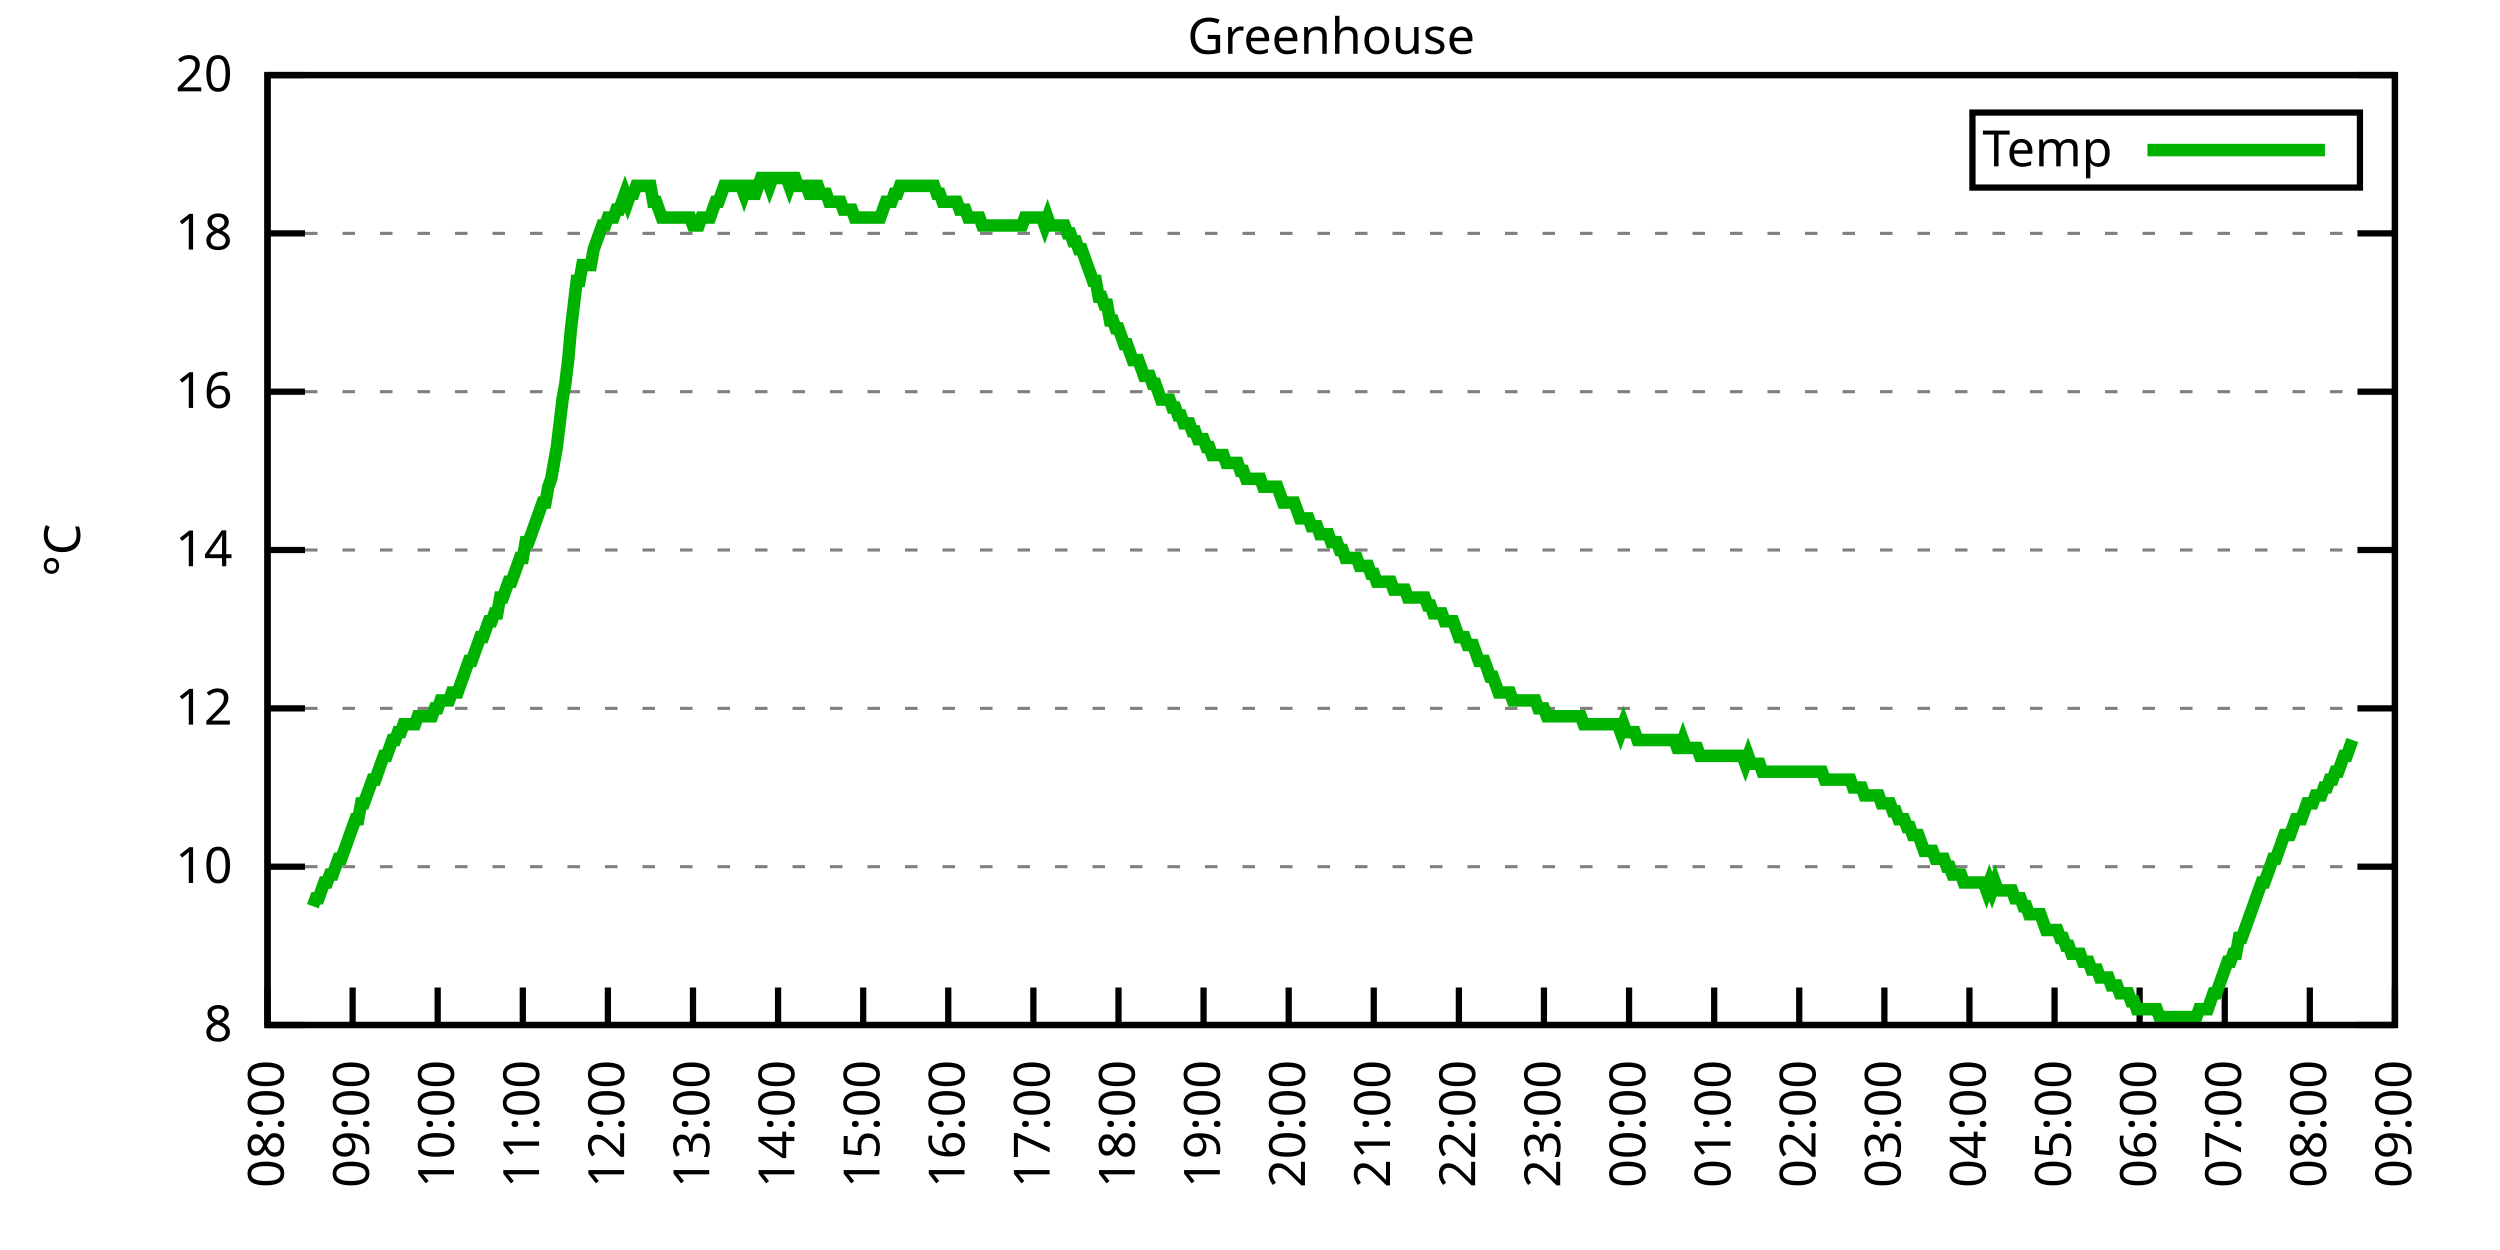
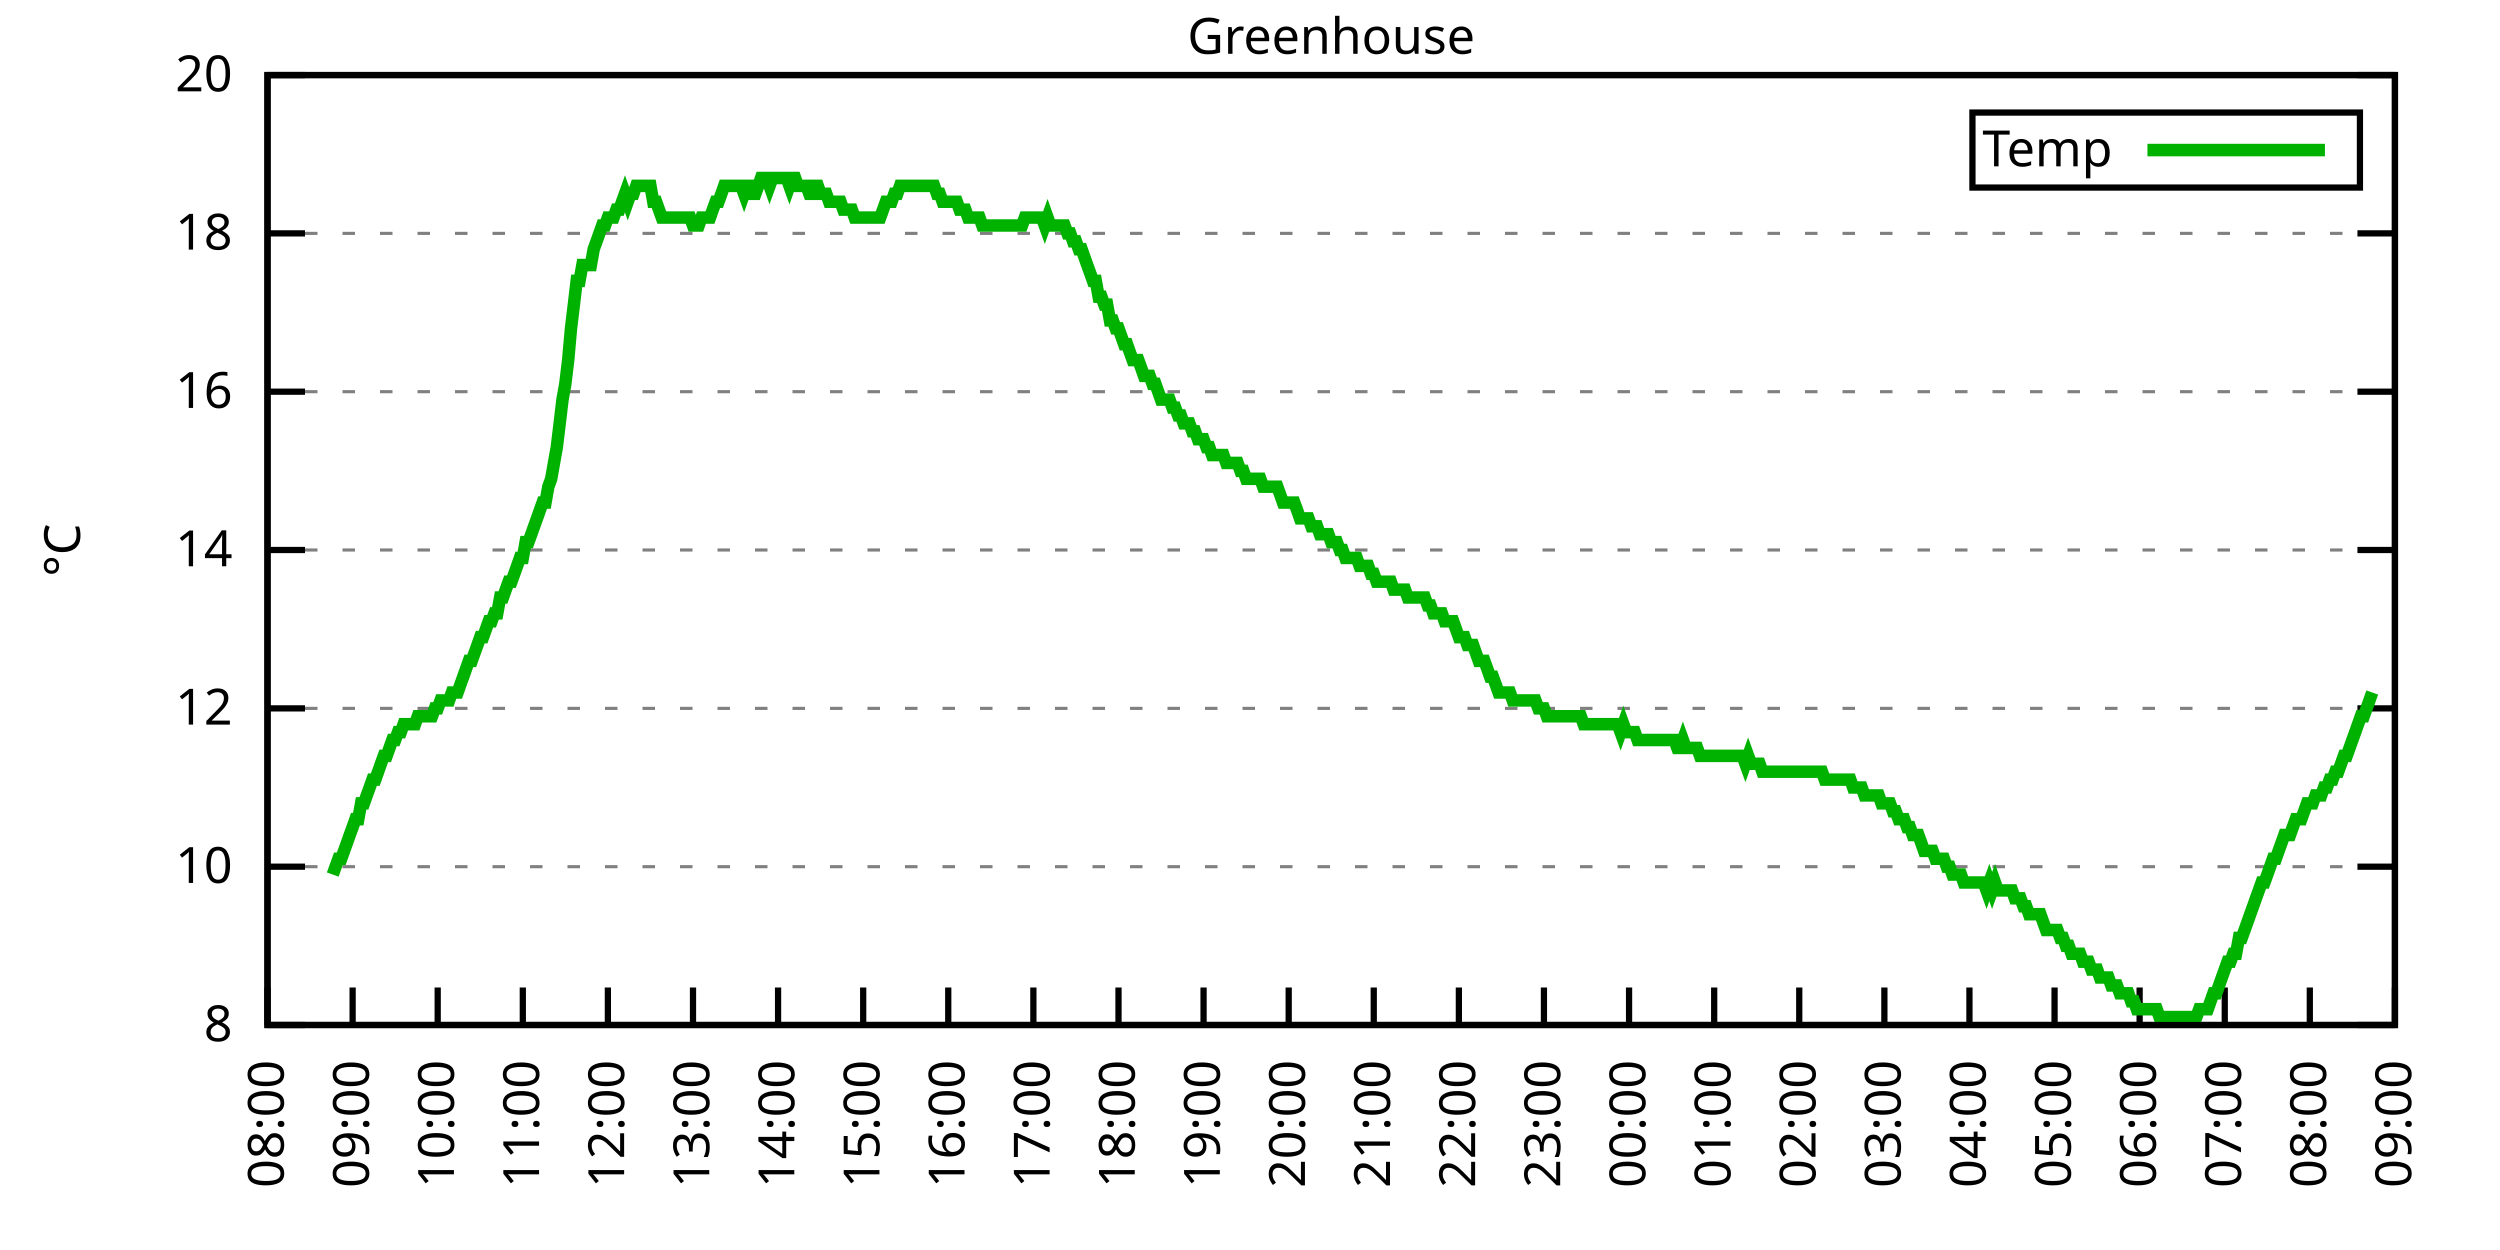
<svg xmlns="http://www.w3.org/2000/svg" xmlns:xlink="http://www.w3.org/1999/xlink" width="400" height="200" viewBox="0 0 400 200">
  <g id="gnuplot_canvas">
    <rect x="0" y="0" width="400" height="200" fill="none" />
    <defs>
      <circle id="gpDot" r="0.5" stroke-width="0.5" stroke="currentColor" />
      <path id="gpPt0" stroke-width="0.333" stroke="currentColor" d="M-1,0 h2 M0,-1 v2" />
      <path id="gpPt1" stroke-width="0.333" stroke="currentColor" d="M-1,-1 L1,1 M1,-1 L-1,1" />
      <path id="gpPt2" stroke-width="0.333" stroke="currentColor" d="M-1,0 L1,0 M0,-1 L0,1 M-1,-1 L1,1 M-1,1 L1,-1" />
      <rect id="gpPt3" stroke-width="0.333" stroke="currentColor" x="-1" y="-1" width="2" height="2" />
      <rect id="gpPt4" stroke-width="0.333" stroke="currentColor" fill="currentColor" x="-1" y="-1" width="2" height="2" />
      <circle id="gpPt5" stroke-width="0.333" stroke="currentColor" cx="0" cy="0" r="1" />
      <use xlink:href="#gpPt5" id="gpPt6" fill="currentColor" stroke="none" />
      <path id="gpPt7" stroke-width="0.333" stroke="currentColor" d="M0,-1.33 L-1.33,0.67 L1.33,0.67 z" />
      <use xlink:href="#gpPt7" id="gpPt8" fill="currentColor" stroke="none" />
      <use xlink:href="#gpPt7" id="gpPt9" stroke="currentColor" transform="rotate(180)" />
      <use xlink:href="#gpPt9" id="gpPt10" fill="currentColor" stroke="none" />
      <use xlink:href="#gpPt3" id="gpPt11" stroke="currentColor" transform="rotate(45)" />
      <use xlink:href="#gpPt11" id="gpPt12" fill="currentColor" stroke="none" />
      <path id="gpPt13" stroke-width="0.333" stroke="currentColor" d="M0,1.330 L1.265,0.411 L0.782,-1.067 L-0.782,-1.076 L-1.265,0.411 z" />
      <use xlink:href="#gpPt13" id="gpPt14" fill="currentColor" stroke="none" />
      <filter id="textbox" filterUnits="objectBoundingBox" x="0" y="0" height="1" width="1">
        <feFlood flood-color="white" flood-opacity="1" result="bgnd" />
        <feComposite in="SourceGraphic" in2="bgnd" operator="atop" />
      </filter>
      <filter id="greybox" filterUnits="objectBoundingBox" x="0" y="0" height="1" width="1">
        <feFlood flood-color="lightgrey" flood-opacity="1" result="grey" />
        <feComposite in="SourceGraphic" in2="grey" operator="atop" />
      </filter>
    </defs>
    <g fill="none" color="white" stroke="currentColor" stroke-width="1.00" stroke-linecap="butt" stroke-linejoin="miter">
</g>
    <g fill="none" color="black" stroke="currentColor" stroke-width="1.00" stroke-linecap="butt" stroke-linejoin="miter">
      <g stroke="none" shape-rendering="crispEdges">
        <polygon fill="rgb(255, 255, 255)" points="42.80,164.00 383.18,164.00 383.18,12.02 42.80,12.02 " />
      </g>
    </g>
    <g fill="none" color="black" stroke="currentColor" stroke-width="1.00" stroke-linecap="butt" stroke-linejoin="miter">
</g>
    <g fill="none" color="black" stroke="black" stroke-width="0.50" stroke-linecap="butt" stroke-linejoin="miter">
</g>
    <g fill="none" color="gray" stroke="currentColor" stroke-width="0.50" stroke-linecap="butt" stroke-linejoin="miter">
      <path stroke="gray" stroke-dasharray="2,4" class="gridline" d="M42.80,164.00 L383.19,164.00  " />
    </g>
    <g fill="none" color="gray" stroke="gray" stroke-width="1.00" stroke-linecap="butt" stroke-linejoin="miter">
</g>
    <g fill="none" color="black" stroke="currentColor" stroke-width="1.00" stroke-linecap="butt" stroke-linejoin="miter">
      <path stroke="black" d="M42.80,164.00 L48.80,164.00 M383.19,164.00 L377.19,164.00  " />
      <g transform="translate(37.20,166.60)" stroke="none" fill="black" font-family="Sans" font-size="8.00" text-anchor="end">
        <text>
          <tspan font-family="Sans"> 8</tspan>
        </text>
      </g>
    </g>
    <g fill="none" color="black" stroke="currentColor" stroke-width="1.00" stroke-linecap="butt" stroke-linejoin="miter">
</g>
    <g fill="none" color="black" stroke="black" stroke-width="0.50" stroke-linecap="butt" stroke-linejoin="miter">
</g>
    <g fill="none" color="gray" stroke="currentColor" stroke-width="0.50" stroke-linecap="butt" stroke-linejoin="miter">
      <path stroke="gray" stroke-dasharray="2,4" class="gridline" d="M42.80,138.67 L383.19,138.67  " />
    </g>
    <g fill="none" color="gray" stroke="gray" stroke-width="1.00" stroke-linecap="butt" stroke-linejoin="miter">
</g>
    <g fill="none" color="black" stroke="currentColor" stroke-width="1.00" stroke-linecap="butt" stroke-linejoin="miter">
      <path stroke="black" d="M42.80,138.67 L48.80,138.67 M383.19,138.67 L377.19,138.67  " />
      <g transform="translate(37.20,141.27)" stroke="none" fill="black" font-family="Sans" font-size="8.00" text-anchor="end">
        <text>
          <tspan font-family="Sans"> 10</tspan>
        </text>
      </g>
    </g>
    <g fill="none" color="black" stroke="currentColor" stroke-width="1.00" stroke-linecap="butt" stroke-linejoin="miter">
</g>
    <g fill="none" color="black" stroke="black" stroke-width="0.50" stroke-linecap="butt" stroke-linejoin="miter">
</g>
    <g fill="none" color="gray" stroke="currentColor" stroke-width="0.50" stroke-linecap="butt" stroke-linejoin="miter">
      <path stroke="gray" stroke-dasharray="2,4" class="gridline" d="M42.80,113.34 L383.19,113.34  " />
    </g>
    <g fill="none" color="gray" stroke="gray" stroke-width="1.00" stroke-linecap="butt" stroke-linejoin="miter">
</g>
    <g fill="none" color="black" stroke="currentColor" stroke-width="1.00" stroke-linecap="butt" stroke-linejoin="miter">
      <path stroke="black" d="M42.80,113.34 L48.80,113.34 M383.19,113.34 L377.19,113.34  " />
      <g transform="translate(37.20,115.94)" stroke="none" fill="black" font-family="Sans" font-size="8.00" text-anchor="end">
        <text>
          <tspan font-family="Sans"> 12</tspan>
        </text>
      </g>
    </g>
    <g fill="none" color="black" stroke="currentColor" stroke-width="1.00" stroke-linecap="butt" stroke-linejoin="miter">
</g>
    <g fill="none" color="black" stroke="black" stroke-width="0.50" stroke-linecap="butt" stroke-linejoin="miter">
</g>
    <g fill="none" color="gray" stroke="currentColor" stroke-width="0.50" stroke-linecap="butt" stroke-linejoin="miter">
      <path stroke="gray" stroke-dasharray="2,4" class="gridline" d="M42.80,88.00 L383.19,88.00  " />
    </g>
    <g fill="none" color="gray" stroke="gray" stroke-width="1.00" stroke-linecap="butt" stroke-linejoin="miter">
</g>
    <g fill="none" color="black" stroke="currentColor" stroke-width="1.00" stroke-linecap="butt" stroke-linejoin="miter">
      <path stroke="black" d="M42.80,88.00 L48.80,88.00 M383.19,88.00 L377.19,88.00  " />
      <g transform="translate(37.20,90.60)" stroke="none" fill="black" font-family="Sans" font-size="8.00" text-anchor="end">
        <text>
          <tspan font-family="Sans"> 14</tspan>
        </text>
      </g>
    </g>
    <g fill="none" color="black" stroke="currentColor" stroke-width="1.00" stroke-linecap="butt" stroke-linejoin="miter">
</g>
    <g fill="none" color="black" stroke="black" stroke-width="0.50" stroke-linecap="butt" stroke-linejoin="miter">
</g>
    <g fill="none" color="gray" stroke="currentColor" stroke-width="0.50" stroke-linecap="butt" stroke-linejoin="miter">
      <path stroke="gray" stroke-dasharray="2,4" class="gridline" d="M42.80,62.67 L383.19,62.67  " />
    </g>
    <g fill="none" color="gray" stroke="gray" stroke-width="1.00" stroke-linecap="butt" stroke-linejoin="miter">
</g>
    <g fill="none" color="black" stroke="currentColor" stroke-width="1.00" stroke-linecap="butt" stroke-linejoin="miter">
      <path stroke="black" d="M42.80,62.67 L48.80,62.67 M383.19,62.67 L377.19,62.67  " />
      <g transform="translate(37.20,65.27)" stroke="none" fill="black" font-family="Sans" font-size="8.00" text-anchor="end">
        <text>
          <tspan font-family="Sans"> 16</tspan>
        </text>
      </g>
    </g>
    <g fill="none" color="black" stroke="currentColor" stroke-width="1.00" stroke-linecap="butt" stroke-linejoin="miter">
</g>
    <g fill="none" color="black" stroke="black" stroke-width="0.50" stroke-linecap="butt" stroke-linejoin="miter">
</g>
    <g fill="none" color="gray" stroke="currentColor" stroke-width="0.50" stroke-linecap="butt" stroke-linejoin="miter">
      <path stroke="gray" stroke-dasharray="2,4" class="gridline" d="M42.80,37.34 L383.19,37.34  " />
    </g>
    <g fill="none" color="gray" stroke="gray" stroke-width="1.00" stroke-linecap="butt" stroke-linejoin="miter">
</g>
    <g fill="none" color="black" stroke="currentColor" stroke-width="1.00" stroke-linecap="butt" stroke-linejoin="miter">
      <path stroke="black" d="M42.80,37.34 L48.80,37.34 M383.19,37.34 L377.19,37.34  " />
      <g transform="translate(37.20,39.94)" stroke="none" fill="black" font-family="Sans" font-size="8.00" text-anchor="end">
        <text>
          <tspan font-family="Sans"> 18</tspan>
        </text>
      </g>
    </g>
    <g fill="none" color="black" stroke="currentColor" stroke-width="1.00" stroke-linecap="butt" stroke-linejoin="miter">
</g>
    <g fill="none" color="black" stroke="black" stroke-width="0.50" stroke-linecap="butt" stroke-linejoin="miter">
</g>
    <g fill="none" color="gray" stroke="currentColor" stroke-width="0.50" stroke-linecap="butt" stroke-linejoin="miter">
      <path stroke="gray" stroke-dasharray="2,4" class="gridline" d="M42.80,12.01 L383.19,12.01  " />
    </g>
    <g fill="none" color="gray" stroke="gray" stroke-width="1.00" stroke-linecap="butt" stroke-linejoin="miter">
</g>
    <g fill="none" color="black" stroke="currentColor" stroke-width="1.00" stroke-linecap="butt" stroke-linejoin="miter">
      <path stroke="black" d="M42.80,12.01 L48.80,12.01 M383.19,12.01 L377.19,12.01  " />
      <g transform="translate(37.20,14.61)" stroke="none" fill="black" font-family="Sans" font-size="8.00" text-anchor="end">
        <text>
          <tspan font-family="Sans"> 20</tspan>
        </text>
      </g>
    </g>
    <g fill="none" color="black" stroke="currentColor" stroke-width="1.00" stroke-linecap="butt" stroke-linejoin="miter">
      <path stroke="black" d="M42.80,164.00 L42.80,158.00  " />
      <g transform="translate(45.40,169.60) rotate(270.00)" stroke="none" fill="black" font-family="Sans" font-size="8.00" text-anchor="end">
        <text>
          <tspan font-family="Sans">08:00</tspan>
        </text>
      </g>
    </g>
    <g fill="none" color="black" stroke="currentColor" stroke-width="1.00" stroke-linecap="butt" stroke-linejoin="miter">
      <path stroke="black" d="M56.42,164.00 L56.42,158.00  " />
      <g transform="translate(59.02,169.60) rotate(270.00)" stroke="none" fill="black" font-family="Sans" font-size="8.00" text-anchor="end">
        <text>
          <tspan font-family="Sans">09:00</tspan>
        </text>
      </g>
    </g>
    <g fill="none" color="black" stroke="currentColor" stroke-width="1.00" stroke-linecap="butt" stroke-linejoin="miter">
      <path stroke="black" d="M70.03,164.00 L70.03,158.00  " />
      <g transform="translate(72.63,169.60) rotate(270.00)" stroke="none" fill="black" font-family="Sans" font-size="8.00" text-anchor="end">
        <text>
          <tspan font-family="Sans">10:00</tspan>
        </text>
      </g>
    </g>
    <g fill="none" color="black" stroke="currentColor" stroke-width="1.00" stroke-linecap="butt" stroke-linejoin="miter">
      <path stroke="black" d="M83.65,164.00 L83.65,158.00  " />
      <g transform="translate(86.25,169.60) rotate(270.00)" stroke="none" fill="black" font-family="Sans" font-size="8.00" text-anchor="end">
        <text>
          <tspan font-family="Sans">11:00</tspan>
        </text>
      </g>
    </g>
    <g fill="none" color="black" stroke="currentColor" stroke-width="1.00" stroke-linecap="butt" stroke-linejoin="miter">
      <path stroke="black" d="M97.26,164.00 L97.26,158.00  " />
      <g transform="translate(99.86,169.60) rotate(270.00)" stroke="none" fill="black" font-family="Sans" font-size="8.00" text-anchor="end">
        <text>
          <tspan font-family="Sans">12:00</tspan>
        </text>
      </g>
    </g>
    <g fill="none" color="black" stroke="currentColor" stroke-width="1.00" stroke-linecap="butt" stroke-linejoin="miter">
      <path stroke="black" d="M110.88,164.00 L110.88,158.00  " />
      <g transform="translate(113.48,169.60) rotate(270.00)" stroke="none" fill="black" font-family="Sans" font-size="8.00" text-anchor="end">
        <text>
          <tspan font-family="Sans">13:00</tspan>
        </text>
      </g>
    </g>
    <g fill="none" color="black" stroke="currentColor" stroke-width="1.00" stroke-linecap="butt" stroke-linejoin="miter">
      <path stroke="black" d="M124.49,164.00 L124.49,158.00  " />
      <g transform="translate(127.09,169.60) rotate(270.00)" stroke="none" fill="black" font-family="Sans" font-size="8.00" text-anchor="end">
        <text>
          <tspan font-family="Sans">14:00</tspan>
        </text>
      </g>
    </g>
    <g fill="none" color="black" stroke="currentColor" stroke-width="1.00" stroke-linecap="butt" stroke-linejoin="miter">
      <path stroke="black" d="M138.11,164.00 L138.11,158.00  " />
      <g transform="translate(140.71,169.60) rotate(270.00)" stroke="none" fill="black" font-family="Sans" font-size="8.00" text-anchor="end">
        <text>
          <tspan font-family="Sans">15:00</tspan>
        </text>
      </g>
    </g>
    <g fill="none" color="black" stroke="currentColor" stroke-width="1.00" stroke-linecap="butt" stroke-linejoin="miter">
      <path stroke="black" d="M151.72,164.00 L151.72,158.00  " />
      <g transform="translate(154.32,169.60) rotate(270.00)" stroke="none" fill="black" font-family="Sans" font-size="8.00" text-anchor="end">
        <text>
          <tspan font-family="Sans">16:00</tspan>
        </text>
      </g>
    </g>
    <g fill="none" color="black" stroke="currentColor" stroke-width="1.00" stroke-linecap="butt" stroke-linejoin="miter">
      <path stroke="black" d="M165.34,164.00 L165.34,158.00  " />
      <g transform="translate(167.94,169.60) rotate(270.00)" stroke="none" fill="black" font-family="Sans" font-size="8.00" text-anchor="end">
        <text>
          <tspan font-family="Sans">17:00</tspan>
        </text>
      </g>
    </g>
    <g fill="none" color="black" stroke="currentColor" stroke-width="1.00" stroke-linecap="butt" stroke-linejoin="miter">
      <path stroke="black" d="M178.96,164.00 L178.96,158.00  " />
      <g transform="translate(181.56,169.60) rotate(270.00)" stroke="none" fill="black" font-family="Sans" font-size="8.00" text-anchor="end">
        <text>
          <tspan font-family="Sans">18:00</tspan>
        </text>
      </g>
    </g>
    <g fill="none" color="black" stroke="currentColor" stroke-width="1.00" stroke-linecap="butt" stroke-linejoin="miter">
      <path stroke="black" d="M192.57,164.00 L192.57,158.00  " />
      <g transform="translate(195.17,169.60) rotate(270.00)" stroke="none" fill="black" font-family="Sans" font-size="8.00" text-anchor="end">
        <text>
          <tspan font-family="Sans">19:00</tspan>
        </text>
      </g>
    </g>
    <g fill="none" color="black" stroke="currentColor" stroke-width="1.00" stroke-linecap="butt" stroke-linejoin="miter">
      <path stroke="black" d="M206.19,164.00 L206.19,158.00  " />
      <g transform="translate(208.79,169.60) rotate(270.00)" stroke="none" fill="black" font-family="Sans" font-size="8.00" text-anchor="end">
        <text>
          <tspan font-family="Sans">20:00</tspan>
        </text>
      </g>
    </g>
    <g fill="none" color="black" stroke="currentColor" stroke-width="1.00" stroke-linecap="butt" stroke-linejoin="miter">
      <path stroke="black" d="M219.80,164.00 L219.80,158.00  " />
      <g transform="translate(222.40,169.60) rotate(270.00)" stroke="none" fill="black" font-family="Sans" font-size="8.00" text-anchor="end">
        <text>
          <tspan font-family="Sans">21:00</tspan>
        </text>
      </g>
    </g>
    <g fill="none" color="black" stroke="currentColor" stroke-width="1.00" stroke-linecap="butt" stroke-linejoin="miter">
      <path stroke="black" d="M233.42,164.00 L233.42,158.00  " />
      <g transform="translate(236.02,169.60) rotate(270.00)" stroke="none" fill="black" font-family="Sans" font-size="8.00" text-anchor="end">
        <text>
          <tspan font-family="Sans">22:00</tspan>
        </text>
      </g>
    </g>
    <g fill="none" color="black" stroke="currentColor" stroke-width="1.00" stroke-linecap="butt" stroke-linejoin="miter">
      <path stroke="black" d="M247.03,164.00 L247.03,158.00  " />
      <g transform="translate(249.63,169.60) rotate(270.00)" stroke="none" fill="black" font-family="Sans" font-size="8.00" text-anchor="end">
        <text>
          <tspan font-family="Sans">23:00</tspan>
        </text>
      </g>
    </g>
    <g fill="none" color="black" stroke="currentColor" stroke-width="1.00" stroke-linecap="butt" stroke-linejoin="miter">
      <path stroke="black" d="M260.65,164.00 L260.65,158.00  " />
      <g transform="translate(263.25,169.60) rotate(270.00)" stroke="none" fill="black" font-family="Sans" font-size="8.00" text-anchor="end">
        <text>
          <tspan font-family="Sans">00:00</tspan>
        </text>
      </g>
    </g>
    <g fill="none" color="black" stroke="currentColor" stroke-width="1.00" stroke-linecap="butt" stroke-linejoin="miter">
      <path stroke="black" d="M274.27,164.00 L274.27,158.00  " />
      <g transform="translate(276.87,169.60) rotate(270.00)" stroke="none" fill="black" font-family="Sans" font-size="8.00" text-anchor="end">
        <text>
          <tspan font-family="Sans">01:00</tspan>
        </text>
      </g>
    </g>
    <g fill="none" color="black" stroke="currentColor" stroke-width="1.00" stroke-linecap="butt" stroke-linejoin="miter">
      <path stroke="black" d="M287.88,164.00 L287.88,158.00  " />
      <g transform="translate(290.48,169.60) rotate(270.00)" stroke="none" fill="black" font-family="Sans" font-size="8.00" text-anchor="end">
        <text>
          <tspan font-family="Sans">02:00</tspan>
        </text>
      </g>
    </g>
    <g fill="none" color="black" stroke="currentColor" stroke-width="1.00" stroke-linecap="butt" stroke-linejoin="miter">
      <path stroke="black" d="M301.50,164.00 L301.50,158.00  " />
      <g transform="translate(304.10,169.60) rotate(270.00)" stroke="none" fill="black" font-family="Sans" font-size="8.00" text-anchor="end">
        <text>
          <tspan font-family="Sans">03:00</tspan>
        </text>
      </g>
    </g>
    <g fill="none" color="black" stroke="currentColor" stroke-width="1.00" stroke-linecap="butt" stroke-linejoin="miter">
      <path stroke="black" d="M315.11,164.00 L315.11,158.00  " />
      <g transform="translate(317.71,169.60) rotate(270.00)" stroke="none" fill="black" font-family="Sans" font-size="8.00" text-anchor="end">
        <text>
          <tspan font-family="Sans">04:00</tspan>
        </text>
      </g>
    </g>
    <g fill="none" color="black" stroke="currentColor" stroke-width="1.00" stroke-linecap="butt" stroke-linejoin="miter">
      <path stroke="black" d="M328.73,164.00 L328.73,158.00  " />
      <g transform="translate(331.33,169.60) rotate(270.00)" stroke="none" fill="black" font-family="Sans" font-size="8.00" text-anchor="end">
        <text>
          <tspan font-family="Sans">05:00</tspan>
        </text>
      </g>
    </g>
    <g fill="none" color="black" stroke="currentColor" stroke-width="1.00" stroke-linecap="butt" stroke-linejoin="miter">
      <path stroke="black" d="M342.34,164.00 L342.34,158.00  " />
      <g transform="translate(344.94,169.60) rotate(270.00)" stroke="none" fill="black" font-family="Sans" font-size="8.00" text-anchor="end">
        <text>
          <tspan font-family="Sans">06:00</tspan>
        </text>
      </g>
    </g>
    <g fill="none" color="black" stroke="currentColor" stroke-width="1.00" stroke-linecap="butt" stroke-linejoin="miter">
      <path stroke="black" d="M355.96,164.00 L355.96,158.00  " />
      <g transform="translate(358.56,169.60) rotate(270.00)" stroke="none" fill="black" font-family="Sans" font-size="8.00" text-anchor="end">
        <text>
          <tspan font-family="Sans">07:00</tspan>
        </text>
      </g>
    </g>
    <g fill="none" color="black" stroke="currentColor" stroke-width="1.00" stroke-linecap="butt" stroke-linejoin="miter">
      <path stroke="black" d="M369.57,164.00 L369.57,158.00  " />
      <g transform="translate(372.17,169.60) rotate(270.00)" stroke="none" fill="black" font-family="Sans" font-size="8.00" text-anchor="end">
        <text>
          <tspan font-family="Sans">08:00</tspan>
        </text>
      </g>
    </g>
    <g fill="none" color="black" stroke="currentColor" stroke-width="1.00" stroke-linecap="butt" stroke-linejoin="miter">
      <path stroke="black" d="M383.19,164.00 L383.19,158.00  " />
      <g transform="translate(385.79,169.60) rotate(270.00)" stroke="none" fill="black" font-family="Sans" font-size="8.00" text-anchor="end">
        <text>
          <tspan font-family="Sans">09:00</tspan>
        </text>
      </g>
    </g>
    <g fill="none" color="black" stroke="currentColor" stroke-width="1.00" stroke-linecap="butt" stroke-linejoin="miter">
</g>
    <g fill="none" color="black" stroke="currentColor" stroke-width="1.00" stroke-linecap="butt" stroke-linejoin="miter">
      <path stroke="black" d="M42.80,12.01 L42.80,164.00 L383.19,164.00 L383.19,12.01 L42.80,12.01 Z  " />
    </g>
    <g fill="none" color="black" stroke="currentColor" stroke-width="1.00" stroke-linecap="butt" stroke-linejoin="miter">
</g>
    <g fill="none" color="black" stroke="currentColor" stroke-width="1.00" stroke-linecap="butt" stroke-linejoin="miter">
      <path stroke="black" d="M315.59,30.01 L315.59,18.01 L377.59,18.01 L377.59,30.01 L315.59,30.01 Z  " />
    </g>
    <g id="Greenhouse_plot_1">
      <g fill="none" color="white" stroke="black" stroke-width="2.00" stroke-linecap="butt" stroke-linejoin="miter">
</g>
      <g fill="none" color="black" stroke="currentColor" stroke-width="2.00" stroke-linecap="butt" stroke-linejoin="miter">
        <g transform="translate(337.99,26.61)" stroke="none" fill="black" font-family="Sans" font-size="8.00" text-anchor="end">
          <text>
            <tspan font-family="Sans">Temp</tspan>
          </text>
        </g>
      </g>
      <g fill="none" color="black" stroke="currentColor" stroke-width="2.00" stroke-linecap="butt" stroke-linejoin="miter">
-         <path stroke="rgb(  0, 178,   0)" d="M343.59,24.01 L371.99,24.01 M50.06,145.00 L50.52,143.73 L50.97,143.73 L51.42,142.47 L51.88,141.20 L52.33,141.20   L52.78,139.93 L53.24,139.93 L53.69,138.67 L54.15,137.40 L54.60,137.40 L55.05,136.14 L55.51,134.87 L55.96,133.60   L56.42,132.34 L56.87,131.07 L57.32,131.07 L57.78,128.54 L58.23,128.54 L58.68,127.27 L59.14,126.00 L59.59,124.74   L60.05,124.74 L60.50,123.47 L60.95,122.20 L61.41,120.94 L61.86,120.94 L62.32,119.67 L62.77,118.40 L63.22,118.40   L63.68,117.14 L64.13,117.14 L64.58,115.87 L65.04,115.87 L65.49,115.87 L65.95,115.87 L66.40,115.87 L66.85,114.60   L67.31,114.60 L67.76,114.60 L68.22,114.60 L68.67,114.60 L69.12,114.60 L69.58,113.34 L70.03,113.34 L70.49,112.07   L70.94,112.07 L71.39,112.07 L71.85,112.07 L72.30,110.80 L72.75,110.80 L73.21,110.80 L73.66,109.54 L74.12,108.27   L74.57,107.00 L75.02,105.74 L75.48,105.74 L75.93,104.47 L76.39,103.20 L76.84,101.94 L77.29,101.94 L77.75,100.67   L78.20,99.40 L78.65,99.40 L79.11,98.14 L79.56,98.14 L80.02,95.60 L80.47,95.60 L80.92,94.34 L81.38,93.07   L81.83,93.07 L82.29,91.80 L82.74,90.54 L83.19,89.27 L83.65,89.27 L84.10,86.74 L84.55,86.74 L85.01,85.47   L85.46,84.21 L85.92,82.94 L86.37,81.67 L86.82,80.41 L87.28,80.41 L87.73,77.87 L88.19,76.61 L88.64,74.07   L89.09,71.54 L89.55,67.74 L90.00,63.94 L90.45,61.41 L90.91,57.61 L91.36,52.54 L91.82,48.74 L92.27,44.94   L92.72,44.94 L93.18,42.41 L93.63,42.41 L94.09,42.41 L94.54,42.41 L94.99,39.87 L95.45,38.61 L95.90,37.34   L96.35,36.08 L96.81,36.08 L97.26,34.81 L97.72,34.81 L98.17,34.81 L98.62,33.54 L99.08,33.54 L99.53,32.28   L99.99,31.01 L100.44,32.28 L100.89,31.01 L101.35,31.01 L101.80,29.74 L102.25,29.74 L102.71,29.74 L103.16,29.74   L103.62,29.74 L104.07,29.74 L104.52,32.28 L104.98,32.28 L105.43,33.54 L105.89,34.81 L106.34,34.81 L106.79,34.81   L107.25,34.81 L107.70,34.81 L108.15,34.81 L108.61,34.81 L109.06,34.81 L109.52,34.81 L109.97,34.81 L110.42,34.81   L110.88,36.08 L111.33,36.08 L111.79,36.08 L112.24,34.81 L112.69,34.81 L113.15,34.81 L113.60,34.81 L114.05,33.54   L114.51,32.28 L114.96,32.28 L115.42,31.01 L115.87,29.74 L116.32,29.74 L116.78,29.74 L117.23,29.74 L117.69,29.74   L118.14,29.74 L118.59,29.74 L119.05,31.01 L119.50,29.74 L119.96,29.74 L120.41,31.01 L120.86,31.01 L121.32,29.74   L121.77,28.48 L122.22,28.48 L122.68,28.48 L123.13,29.74 L123.59,28.48 L124.04,28.48 L124.49,28.48 L124.95,28.48   L125.40,28.48 L125.86,28.48 L126.31,29.74 L126.76,28.48 L127.22,28.48 L127.67,29.74 L128.12,29.74 L128.58,29.74   L129.03,29.74 L129.49,31.01 L129.94,31.01 L130.39,29.74 L130.85,29.74 L131.30,31.01 L131.76,31.01 L132.21,31.01   L132.66,32.28 L133.12,32.28 L133.57,32.28 L134.02,32.28 L134.48,32.28 L134.93,33.54 L135.39,33.54 L135.84,33.54   L136.29,33.54 L136.75,34.81 L137.20,34.81 L137.66,34.81 L138.11,34.81 L138.56,34.81 L139.02,34.81 L139.47,34.81   L139.92,34.81 L140.38,34.81 L140.83,34.81 L141.29,33.54 L141.74,32.28 L142.19,32.28 L142.65,32.28 L143.10,31.01   L143.56,31.01 L144.01,29.74 L144.46,29.74 L144.92,29.74 L145.37,29.74 L145.82,29.74 L146.28,29.74 L146.73,29.74   L147.19,29.74 L147.64,29.74 L148.09,29.74 L148.55,29.74 L149.00,29.74 L149.46,29.74 L149.91,31.01 L150.36,31.01   L150.82,32.28 L151.27,32.28 L151.72,32.28 L152.18,32.28 L152.63,32.28 L153.09,32.28 L153.54,33.54 L153.99,33.54   L154.45,33.54 L154.90,34.81 L155.36,34.81 L155.81,34.81 L156.26,34.81 L156.72,34.81 L157.17,36.08 L157.62,36.08   L158.08,36.08 L158.53,36.08 L158.99,36.08 L159.44,36.08 L159.89,36.08 L160.35,36.08 L160.80,36.08 L161.26,36.08   L161.71,36.08 L162.16,36.08 L162.62,36.08 L163.07,36.08 L163.52,36.08 L163.98,34.81 L164.43,34.81 L164.89,34.81   L165.34,34.81 L165.79,34.81 L166.25,34.81 L166.70,34.81 L167.16,36.08 L167.61,34.81 L168.06,36.08 L168.52,36.08   L168.97,36.08 L169.43,36.08 L169.88,36.08 L170.33,36.08 L170.79,37.34 L171.24,37.34 L171.69,38.61 L172.15,38.61   L172.60,39.87 L173.06,39.87 L173.51,41.14 L173.96,42.41 L174.42,43.67 L174.87,44.94 L175.33,44.94 L175.78,47.47   L176.23,47.47 L176.69,48.74 L177.14,48.74 L177.59,51.27 L178.05,51.27 L178.50,52.54 L178.96,52.54 L179.41,53.81   L179.86,55.07 L180.32,55.07 L180.77,56.34 L181.23,57.61 L181.68,57.61 L182.13,57.61 L182.59,58.87 L183.04,60.14   L183.49,60.14 L183.95,60.14 L184.40,61.41 L184.86,61.41 L185.31,62.67 L185.76,63.94 L186.22,63.94 L186.67,63.94   L187.13,63.94 L187.58,65.21 L188.03,65.21 L188.49,66.47 L188.94,66.47 L189.39,67.74 L189.85,67.74 L190.30,67.74   L190.76,69.01 L191.21,69.01 L191.66,70.27 L192.12,70.27 L192.57,70.27 L193.03,71.54 L193.48,71.54 L193.93,72.81   L194.39,72.81 L194.84,72.81 L195.29,72.81 L195.75,72.81 L196.20,74.07 L196.66,74.07 L197.11,74.07 L197.56,74.07   L198.02,74.07 L198.47,75.34 L198.93,75.34 L199.38,76.61 L199.83,76.61 L200.29,76.61 L200.74,76.61 L201.19,76.61   L201.65,76.61 L202.10,77.87 L202.56,77.87 L203.01,77.87 L203.46,77.87 L203.92,77.87 L204.37,77.87 L204.83,79.14   L205.28,80.41 L205.73,80.41 L206.19,80.41 L206.64,80.41 L207.09,80.41 L207.55,81.67 L208.00,82.94 L208.46,82.94   L208.91,82.94 L209.36,82.94 L209.82,84.21 L210.27,84.21 L210.73,84.21 L211.18,85.47 L211.63,85.47 L212.09,85.47   L212.54,85.47 L213.00,86.74 L213.45,86.74 L213.90,86.74 L214.36,88.00 L214.81,88.00 L215.26,89.27 L215.72,89.27   L216.17,89.27 L216.63,89.27 L217.08,89.27 L217.53,90.54 L217.99,90.54 L218.44,90.54 L218.90,90.54 L219.35,91.80   L219.80,91.80 L220.26,93.07 L220.71,93.07 L221.16,93.07 L221.62,93.07 L222.07,93.07 L222.53,93.07 L222.98,94.34   L223.43,94.34 L223.89,94.34 L224.34,94.34 L224.80,94.34 L225.25,95.60 L225.70,95.60 L226.16,95.60 L226.61,95.60   L227.06,95.60 L227.52,95.60 L227.97,95.60 L228.43,96.87 L228.88,96.87 L229.33,98.14 L229.79,98.14 L230.24,98.14   L230.70,98.14 L231.15,99.40 L231.60,99.40 L232.06,99.40 L232.51,99.40 L232.96,100.67 L233.42,101.94 L233.87,101.94   L234.33,101.94 L234.78,103.20 L235.23,103.20 L235.69,103.20 L236.14,104.47 L236.60,105.74 L237.05,105.74 L237.50,105.74   L237.96,107.00 L238.41,108.27 L238.86,108.27 L239.32,109.54 L239.77,110.80 L240.23,110.80 L240.68,110.80 L241.13,110.80   L241.59,110.80 L242.04,112.07 L242.50,112.07 L242.95,112.07 L243.40,112.07 L243.86,112.07 L244.31,112.07 L244.76,112.07   L245.22,112.07 L245.67,112.07 L246.13,113.34 L246.58,113.34 L247.03,113.34 L247.49,114.60 L247.94,114.60 L248.40,114.60   L248.85,114.60 L249.30,114.60 L249.76,114.60 L250.21,114.60 L250.66,114.60 L251.12,114.60 L251.57,114.60 L252.03,114.60   L252.48,114.60 L252.93,114.60 L253.39,115.87 L253.84,115.87 L254.30,115.87 L254.75,115.87 L255.20,115.87 L255.66,115.87   L256.11,115.87 L256.56,115.87 L257.02,115.87 L257.47,115.87 L257.93,115.87 L258.38,115.87 L258.83,115.87 L259.29,117.14   L259.74,115.87 L260.20,117.14 L260.65,117.14 L261.10,117.14 L261.56,117.14 L262.01,118.40 L262.47,118.40 L262.92,118.40   L263.37,118.40 L263.83,118.40 L264.28,118.40 L264.73,118.40 L265.19,118.40 L265.64,118.40 L266.10,118.40 L266.55,118.40   L267.00,118.40 L267.46,118.40 L267.91,118.40 L268.37,119.67 L268.82,119.67 L269.27,118.40 L269.73,119.67 L270.18,119.67   L270.63,119.67 L271.09,119.67 L271.54,119.67 L272.00,120.94 L272.45,120.94 L272.90,120.94 L273.36,120.94 L273.81,120.94   L274.27,120.94 L274.72,120.94 L275.17,120.94 L275.63,120.94 L276.08,120.94 L276.53,120.94 L276.99,120.94 L277.44,120.94   L277.90,120.94 L278.35,120.94 L278.80,120.94 L279.26,122.20 L279.71,120.94 L280.17,122.20 L280.62,122.20 L281.07,122.20   L281.53,122.20 L281.98,123.47 L282.43,123.47 L282.89,123.47 L283.34,123.47 L283.80,123.47 L284.25,123.47 L284.70,123.47   L285.16,123.47 L285.61,123.47 L286.07,123.47 L286.52,123.47 L286.97,123.47 L287.43,123.47 L287.88,123.47 L288.33,123.47   L288.79,123.47 L289.24,123.47 L289.70,123.47 L290.15,123.47 L290.60,123.47 L291.06,123.47 L291.51,123.47 L291.97,124.74   L292.42,124.74 L292.87,124.74 L293.33,124.74 L293.78,124.74 L294.23,124.74 L294.69,124.74 L295.14,124.74 L295.60,124.74   L296.05,124.74 L296.50,126.00 L296.96,126.00 L297.41,126.00 L297.87,126.00 L298.32,127.27 L298.77,127.27 L299.23,127.27   L299.68,127.27 L300.13,127.27 L300.59,127.27 L301.04,128.54 L301.50,128.54 L301.95,128.54 L302.40,128.54 L302.86,129.80   L303.31,129.80 L303.77,131.07 L304.22,131.07 L304.67,131.07 L305.13,132.34 L305.58,132.34 L306.03,133.60 L306.49,133.60   L306.94,133.60 L307.40,134.87 L307.85,136.14 L308.30,136.14 L308.76,136.14 L309.21,136.14 L309.67,137.40 L310.12,137.40   L310.57,137.40 L311.03,137.40 L311.48,138.67 L311.94,138.67 L312.39,139.93 L312.84,139.93 L313.30,139.93 L313.75,139.93   L314.20,141.20 L314.66,141.20 L315.11,141.20 L315.57,141.20 L316.02,141.20 L316.47,141.20 L316.93,141.20 L317.38,141.20   L317.84,142.47 L318.29,141.20 L318.74,142.47 L319.20,141.20 L319.65,142.47 L320.10,142.47 L320.56,142.47 L321.01,142.47   L321.47,142.47 L321.92,142.47 L322.37,143.73 L322.83,143.73 L323.28,143.73 L323.74,145.00 L324.19,145.00 L324.64,146.27   L325.10,146.27 L325.55,146.27 L326.00,146.27 L326.46,146.27 L326.91,147.53 L327.37,148.80 L327.82,148.80 L328.27,148.80   L328.73,148.80 L329.18,148.80 L329.64,150.07 L330.09,150.07 L330.54,151.33 L331.00,151.33 L331.45,152.60 L331.90,152.60   L332.36,152.60 L332.81,152.60 L333.27,153.87 L333.72,153.87 L334.17,153.87 L334.63,155.13 L335.08,155.13 L335.54,155.13   L335.99,156.40 L336.44,156.40 L336.90,156.40 L337.35,156.40 L337.80,157.67 L338.26,157.67 L338.71,157.67 L339.17,158.93   L339.62,158.93 L340.07,158.93 L340.53,158.93 L340.98,160.20 L341.44,160.20 L341.89,161.47 L342.34,161.47 L342.80,161.47   L343.25,161.47 L343.70,161.47 L344.16,161.47 L344.61,161.47 L345.07,161.47 L345.52,162.73 L345.97,162.73 L346.43,162.73   L346.88,162.73 L347.34,162.73 L347.79,162.73 L348.24,162.73 L348.70,162.73 L349.15,162.73 L349.60,162.73 L350.06,162.73   L350.51,162.73 L350.97,162.73 L351.42,162.73 L351.87,161.47 L352.33,161.47 L352.78,161.47 L353.24,161.47 L353.69,160.20   L354.14,158.93 L354.60,158.93 L355.05,157.67 L355.50,156.40 L355.96,155.13 L356.41,153.87 L356.87,153.87 L357.32,152.60   L357.77,152.60 L358.23,150.07 L358.68,150.07 L359.14,148.80 L359.59,147.53 L360.04,146.27 L360.50,145.00 L360.95,143.73   L361.41,142.47 L361.86,141.20 L362.31,141.20 L362.77,139.93 L363.22,138.67 L363.67,137.40 L364.13,137.40 L364.58,136.14   L365.04,134.87 L365.49,133.60 L365.94,133.60 L366.40,133.60 L366.85,132.34 L367.31,131.07 L367.76,131.07 L368.21,131.07   L368.67,129.80 L369.12,128.54 L369.57,128.54 L370.03,128.54 L370.48,127.27 L370.94,127.27 L371.39,127.27 L371.84,126.00   L372.30,126.00 L372.75,124.74 L373.21,124.74 L373.66,123.47 L374.11,123.47 L374.57,122.20 L375.02,120.94 L375.47,120.94   L375.93,119.67 L376.38,118.40  " />
+         <path stroke="rgb(  0, 178,   0)" d="M343.59,24.01 L371.99,24.01 M53.24,139.93 L53.69,138.67 L54.15,137.40 L54.60,137.40 L55.05,136.14 L55.51,134.87   L55.96,133.60 L56.42,132.34 L56.87,131.07 L57.32,131.07 L57.78,128.54 L58.23,128.54 L58.68,127.27 L59.14,126.00   L59.59,124.74 L60.05,124.74 L60.50,123.47 L60.95,122.20 L61.41,120.94 L61.86,120.94 L62.32,119.67 L62.77,118.40   L63.22,118.40 L63.68,117.14 L64.13,117.14 L64.58,115.87 L65.04,115.87 L65.49,115.87 L65.95,115.87 L66.40,115.87   L66.85,114.60 L67.31,114.60 L67.76,114.60 L68.22,114.60 L68.67,114.60 L69.12,114.60 L69.58,113.34 L70.03,113.34   L70.49,112.07 L70.94,112.07 L71.39,112.07 L71.85,112.07 L72.30,110.80 L72.75,110.80 L73.21,110.80 L73.66,109.54   L74.12,108.27 L74.57,107.00 L75.02,105.74 L75.48,105.74 L75.93,104.47 L76.39,103.20 L76.84,101.94 L77.29,101.94   L77.75,100.67 L78.20,99.40 L78.65,99.40 L79.11,98.14 L79.56,98.14 L80.02,95.60 L80.47,95.60 L80.92,94.34   L81.38,93.07 L81.83,93.07 L82.29,91.80 L82.74,90.54 L83.19,89.27 L83.65,89.27 L84.10,86.74 L84.55,86.74   L85.01,85.47 L85.46,84.21 L85.92,82.94 L86.37,81.67 L86.82,80.41 L87.28,80.41 L87.73,77.87 L88.19,76.61   L88.64,74.07 L89.09,71.54 L89.55,67.74 L90.00,63.94 L90.45,61.41 L90.91,57.61 L91.36,52.54 L91.82,48.74   L92.27,44.94 L92.72,44.94 L93.18,42.41 L93.63,42.41 L94.09,42.41 L94.54,42.41 L94.99,39.87 L95.45,38.61   L95.90,37.34 L96.35,36.08 L96.81,36.08 L97.26,34.81 L97.72,34.81 L98.17,34.81 L98.62,33.54 L99.08,33.54   L99.53,32.28 L99.99,31.01 L100.44,32.28 L100.89,31.01 L101.35,31.01 L101.80,29.74 L102.25,29.74 L102.71,29.74   L103.16,29.74 L103.62,29.74 L104.07,29.74 L104.52,32.28 L104.98,32.28 L105.43,33.54 L105.89,34.81 L106.34,34.81   L106.79,34.81 L107.25,34.81 L107.70,34.81 L108.15,34.81 L108.61,34.81 L109.06,34.81 L109.52,34.81 L109.97,34.81   L110.42,34.81 L110.88,36.08 L111.33,36.08 L111.79,36.08 L112.24,34.81 L112.69,34.81 L113.15,34.81 L113.60,34.81   L114.05,33.54 L114.51,32.28 L114.96,32.28 L115.42,31.01 L115.87,29.74 L116.32,29.74 L116.78,29.74 L117.23,29.74   L117.69,29.74 L118.14,29.74 L118.59,29.74 L119.05,31.01 L119.50,29.74 L119.96,29.74 L120.41,31.01 L120.86,31.01   L121.32,29.74 L121.77,28.48 L122.22,28.48 L122.68,28.48 L123.13,29.74 L123.59,28.48 L124.04,28.48 L124.49,28.48   L124.95,28.48 L125.40,28.48 L125.86,28.48 L126.31,29.74 L126.76,28.48 L127.22,28.48 L127.67,29.74 L128.12,29.74   L128.58,29.74 L129.03,29.74 L129.49,31.01 L129.94,31.01 L130.39,29.74 L130.85,29.74 L131.30,31.01 L131.76,31.01   L132.21,31.01 L132.66,32.28 L133.12,32.28 L133.57,32.28 L134.02,32.28 L134.48,32.28 L134.93,33.54 L135.39,33.54   L135.84,33.54 L136.29,33.54 L136.75,34.81 L137.20,34.81 L137.66,34.81 L138.11,34.81 L138.56,34.81 L139.02,34.81   L139.47,34.81 L139.92,34.81 L140.38,34.81 L140.83,34.81 L141.29,33.54 L141.74,32.28 L142.19,32.28 L142.65,32.28   L143.10,31.01 L143.56,31.01 L144.01,29.74 L144.46,29.74 L144.92,29.74 L145.37,29.74 L145.82,29.74 L146.28,29.74   L146.73,29.74 L147.19,29.74 L147.64,29.74 L148.09,29.74 L148.55,29.74 L149.00,29.74 L149.46,29.74 L149.91,31.01   L150.36,31.01 L150.82,32.28 L151.27,32.28 L151.72,32.28 L152.18,32.28 L152.63,32.28 L153.09,32.28 L153.54,33.54   L153.99,33.54 L154.45,33.54 L154.90,34.81 L155.36,34.81 L155.81,34.81 L156.26,34.81 L156.72,34.81 L157.17,36.08   L157.62,36.08 L158.08,36.08 L158.53,36.08 L158.99,36.08 L159.44,36.08 L159.89,36.08 L160.35,36.08 L160.80,36.08   L161.26,36.08 L161.71,36.08 L162.16,36.08 L162.62,36.08 L163.07,36.08 L163.52,36.08 L163.98,34.81 L164.43,34.81   L164.89,34.81 L165.34,34.81 L165.79,34.81 L166.25,34.81 L166.70,34.81 L167.16,36.08 L167.61,34.81 L168.06,36.08   L168.52,36.08 L168.97,36.08 L169.43,36.08 L169.88,36.08 L170.33,36.08 L170.79,37.34 L171.24,37.34 L171.69,38.61   L172.15,38.61 L172.60,39.87 L173.06,39.87 L173.51,41.14 L173.96,42.41 L174.42,43.67 L174.87,44.94 L175.33,44.94   L175.78,47.47 L176.23,47.47 L176.69,48.74 L177.14,48.74 L177.59,51.27 L178.05,51.27 L178.50,52.54 L178.96,52.54   L179.41,53.81 L179.86,55.07 L180.32,55.07 L180.77,56.34 L181.23,57.61 L181.68,57.61 L182.13,57.61 L182.59,58.87   L183.04,60.14 L183.49,60.14 L183.95,60.14 L184.40,61.41 L184.86,61.41 L185.31,62.67 L185.76,63.94 L186.22,63.94   L186.67,63.94 L187.13,63.94 L187.58,65.21 L188.03,65.21 L188.49,66.47 L188.94,66.47 L189.39,67.74 L189.85,67.74   L190.30,67.74 L190.76,69.01 L191.21,69.01 L191.66,70.27 L192.12,70.27 L192.57,70.27 L193.03,71.54 L193.48,71.54   L193.93,72.81 L194.39,72.81 L194.84,72.81 L195.29,72.81 L195.75,72.81 L196.20,74.07 L196.66,74.07 L197.11,74.07   L197.56,74.07 L198.02,74.07 L198.47,75.34 L198.93,75.34 L199.38,76.61 L199.83,76.61 L200.29,76.61 L200.74,76.61   L201.19,76.61 L201.65,76.61 L202.10,77.87 L202.56,77.87 L203.01,77.87 L203.46,77.87 L203.92,77.87 L204.37,77.87   L204.83,79.14 L205.28,80.41 L205.73,80.41 L206.19,80.41 L206.64,80.41 L207.09,80.41 L207.55,81.67 L208.00,82.94   L208.46,82.94 L208.91,82.94 L209.36,82.94 L209.82,84.21 L210.27,84.21 L210.73,84.21 L211.18,85.47 L211.63,85.47   L212.09,85.47 L212.54,85.47 L213.00,86.74 L213.45,86.74 L213.90,86.74 L214.36,88.00 L214.81,88.00 L215.26,89.27   L215.72,89.27 L216.17,89.27 L216.63,89.27 L217.08,89.27 L217.53,90.54 L217.99,90.54 L218.44,90.54 L218.90,90.54   L219.35,91.80 L219.80,91.80 L220.26,93.07 L220.71,93.07 L221.16,93.07 L221.62,93.07 L222.07,93.07 L222.53,93.07   L222.98,94.34 L223.43,94.34 L223.89,94.34 L224.34,94.34 L224.80,94.34 L225.25,95.60 L225.70,95.60 L226.16,95.60   L226.61,95.60 L227.06,95.60 L227.52,95.60 L227.97,95.60 L228.43,96.87 L228.88,96.87 L229.33,98.14 L229.79,98.14   L230.24,98.14 L230.70,98.14 L231.15,99.40 L231.60,99.40 L232.06,99.40 L232.51,99.40 L232.96,100.67 L233.42,101.94   L233.87,101.94 L234.33,101.94 L234.78,103.20 L235.23,103.20 L235.69,103.20 L236.14,104.47 L236.60,105.74 L237.05,105.74   L237.50,105.74 L237.96,107.00 L238.41,108.27 L238.86,108.27 L239.32,109.54 L239.77,110.80 L240.23,110.80 L240.68,110.80   L241.13,110.80 L241.59,110.80 L242.04,112.07 L242.50,112.07 L242.95,112.07 L243.40,112.07 L243.86,112.07 L244.31,112.07   L244.76,112.07 L245.22,112.07 L245.67,112.07 L246.13,113.34 L246.58,113.34 L247.03,113.34 L247.49,114.60 L247.94,114.60   L248.40,114.60 L248.85,114.60 L249.30,114.60 L249.76,114.60 L250.21,114.60 L250.66,114.60 L251.12,114.60 L251.57,114.60   L252.03,114.60 L252.48,114.60 L252.93,114.60 L253.39,115.87 L253.84,115.87 L254.30,115.87 L254.75,115.87 L255.20,115.87   L255.66,115.87 L256.11,115.87 L256.56,115.87 L257.02,115.87 L257.47,115.87 L257.93,115.87 L258.38,115.87 L258.83,115.87   L259.29,117.14 L259.74,115.87 L260.20,117.14 L260.65,117.14 L261.10,117.14 L261.56,117.14 L262.01,118.40 L262.47,118.40   L262.92,118.40 L263.37,118.40 L263.83,118.40 L264.28,118.40 L264.73,118.40 L265.19,118.40 L265.64,118.40 L266.10,118.40   L266.55,118.40 L267.00,118.40 L267.46,118.40 L267.91,118.40 L268.37,119.67 L268.82,119.67 L269.27,118.40 L269.73,119.67   L270.18,119.67 L270.63,119.67 L271.09,119.67 L271.54,119.67 L272.00,120.94 L272.45,120.94 L272.90,120.94 L273.36,120.94   L273.81,120.94 L274.27,120.94 L274.72,120.94 L275.17,120.94 L275.63,120.94 L276.08,120.94 L276.53,120.94 L276.99,120.94   L277.44,120.94 L277.90,120.94 L278.35,120.94 L278.80,120.94 L279.26,122.20 L279.71,120.94 L280.17,122.20 L280.62,122.20   L281.07,122.20 L281.53,122.20 L281.98,123.47 L282.43,123.47 L282.89,123.47 L283.34,123.47 L283.80,123.47 L284.25,123.47   L284.70,123.47 L285.16,123.47 L285.61,123.47 L286.07,123.47 L286.52,123.47 L286.97,123.47 L287.43,123.47 L287.88,123.47   L288.33,123.47 L288.79,123.47 L289.24,123.47 L289.70,123.47 L290.15,123.47 L290.60,123.47 L291.06,123.47 L291.51,123.47   L291.97,124.74 L292.42,124.74 L292.87,124.74 L293.33,124.74 L293.78,124.74 L294.23,124.74 L294.69,124.74 L295.14,124.74   L295.60,124.74 L296.05,124.74 L296.50,126.00 L296.96,126.00 L297.41,126.00 L297.87,126.00 L298.32,127.27 L298.77,127.27   L299.23,127.27 L299.68,127.27 L300.13,127.27 L300.59,127.27 L301.04,128.54 L301.50,128.54 L301.95,128.54 L302.40,128.54   L302.86,129.80 L303.31,129.80 L303.77,131.07 L304.22,131.07 L304.67,131.07 L305.13,132.34 L305.58,132.34 L306.03,133.60   L306.49,133.60 L306.94,133.60 L307.40,134.87 L307.85,136.14 L308.30,136.14 L308.76,136.14 L309.21,136.14 L309.67,137.40   L310.12,137.40 L310.57,137.40 L311.03,137.40 L311.48,138.67 L311.94,138.67 L312.39,139.93 L312.84,139.93 L313.30,139.93   L313.75,139.93 L314.20,141.20 L314.66,141.20 L315.11,141.20 L315.57,141.20 L316.02,141.20 L316.47,141.20 L316.93,141.20   L317.38,141.20 L317.84,142.47 L318.29,141.20 L318.74,142.47 L319.20,141.20 L319.65,142.47 L320.10,142.47 L320.56,142.47   L321.01,142.47 L321.47,142.47 L321.92,142.47 L322.37,143.73 L322.83,143.73 L323.28,143.73 L323.74,145.00 L324.19,145.00   L324.64,146.27 L325.10,146.27 L325.55,146.27 L326.00,146.27 L326.46,146.27 L326.91,147.53 L327.37,148.80 L327.82,148.80   L328.27,148.80 L328.73,148.80 L329.18,148.80 L329.64,150.07 L330.09,150.07 L330.54,151.33 L331.00,151.33 L331.45,152.60   L331.90,152.60 L332.36,152.60 L332.81,152.60 L333.27,153.87 L333.72,153.87 L334.17,153.87 L334.63,155.13 L335.08,155.13   L335.54,155.13 L335.99,156.40 L336.44,156.40 L336.90,156.40 L337.35,156.40 L337.80,157.67 L338.26,157.67 L338.71,157.67   L339.17,158.93 L339.62,158.93 L340.07,158.93 L340.53,158.93 L340.98,160.20 L341.44,160.20 L341.89,161.47 L342.34,161.47   L342.80,161.47 L343.25,161.47 L343.70,161.47 L344.16,161.47 L344.61,161.47 L345.07,161.47 L345.52,162.73 L345.97,162.73   L346.43,162.73 L346.88,162.73 L347.34,162.73 L347.79,162.73 L348.24,162.73 L348.70,162.73 L349.15,162.73 L349.60,162.73   L350.06,162.73 L350.51,162.73 L350.97,162.73 L351.42,162.73 L351.87,161.47 L352.33,161.47 L352.78,161.47 L353.24,161.47   L353.69,160.20 L354.14,158.93 L354.60,158.93 L355.05,157.67 L355.50,156.40 L355.96,155.13 L356.41,153.87 L356.87,153.87   L357.32,152.60 L357.77,152.60 L358.23,150.07 L358.68,150.07 L359.14,148.80 L359.59,147.53 L360.04,146.27 L360.50,145.00   L360.95,143.73 L361.41,142.47 L361.86,141.20 L362.31,141.20 L362.77,139.93 L363.22,138.67 L363.67,137.40 L364.13,137.40   L364.58,136.14 L365.04,134.87 L365.49,133.60 L365.94,133.60 L366.40,133.60 L366.85,132.34 L367.31,131.07 L367.76,131.07   L368.21,131.07 L368.67,129.80 L369.12,128.54 L369.57,128.54 L370.03,128.54 L370.48,127.27 L370.94,127.27 L371.39,127.27   L371.84,126.00 L372.30,126.00 L372.75,124.74 L373.21,124.74 L373.66,123.47 L374.11,123.47 L374.57,122.20 L375.02,120.94   L375.47,120.94 L375.93,119.67 L376.38,118.40 L376.84,117.14 L377.29,115.87 L377.74,114.60 L378.20,114.60 L378.65,113.34   L379.11,112.07 L379.56,110.80  " />
      </g>
    </g>
    <g fill="none" color="black" stroke="currentColor" stroke-width="2.00" stroke-linecap="butt" stroke-linejoin="miter">
</g>
    <g fill="none" color="black" stroke="black" stroke-width="1.00" stroke-linecap="butt" stroke-linejoin="miter">
</g>
    <g fill="none" color="black" stroke="currentColor" stroke-width="1.00" stroke-linecap="butt" stroke-linejoin="miter">
      <path stroke="black" d="M42.80,12.01 L42.80,164.00 L383.19,164.00 L383.19,12.01 L42.80,12.01 Z  " />
      <g transform="translate(12.80,88.01) rotate(270.00)" stroke="none" fill="black" font-family="Sans" font-size="8.00" text-anchor="middle">
        <text>
          <tspan font-family="Sans">°C</tspan>
        </text>
      </g>
    </g>
    <g fill="none" color="black" stroke="currentColor" stroke-width="1.00" stroke-linecap="butt" stroke-linejoin="miter">
</g>
    <g fill="none" color="black" stroke="currentColor" stroke-width="1.00" stroke-linecap="butt" stroke-linejoin="miter">
      <g transform="translate(212.99,8.61)" stroke="none" fill="black" font-family="Sans" font-size="8.00" text-anchor="middle">
        <text>
          <tspan font-family="Sans">Greenhouse</tspan>
        </text>
      </g>
    </g>
    <g fill="none" color="black" stroke="currentColor" stroke-width="1.00" stroke-linecap="butt" stroke-linejoin="miter">
</g>
  </g>
</svg>
